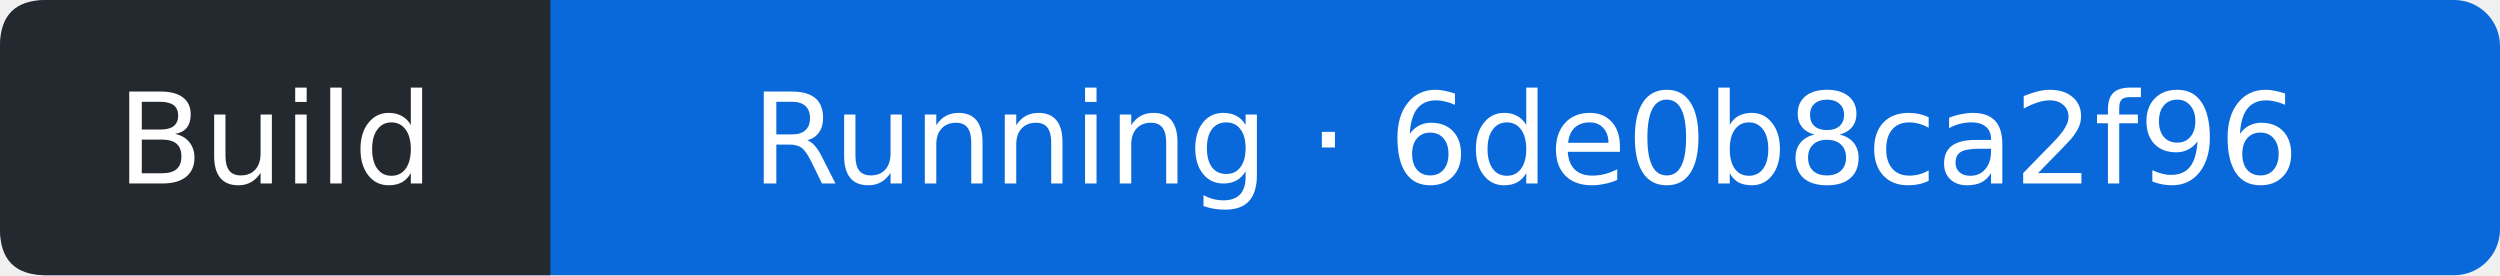
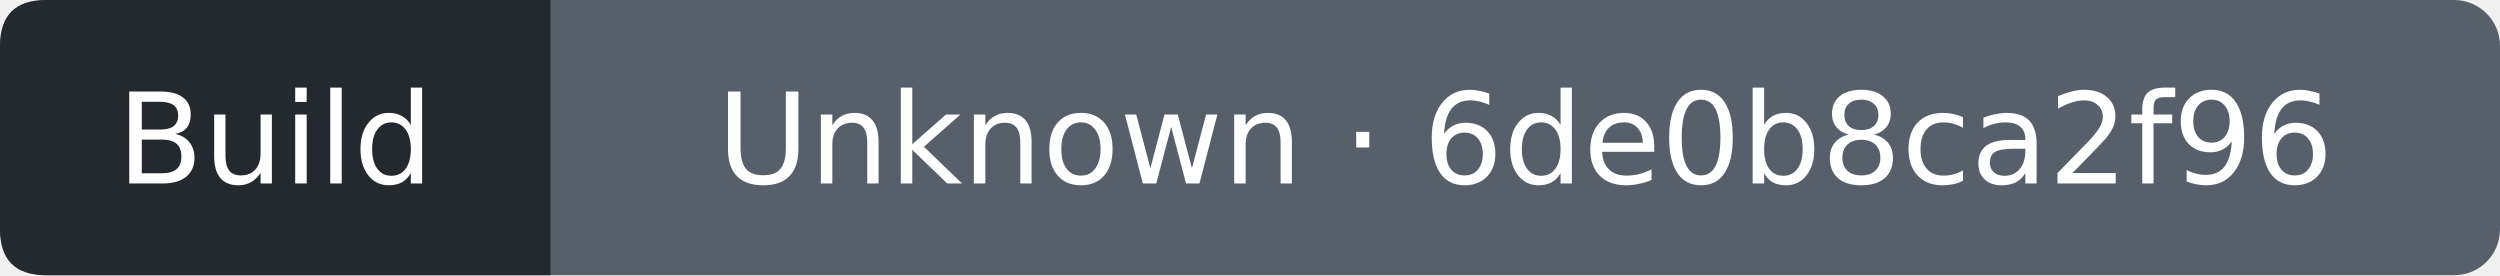
- <svg xmlns="http://www.w3.org/2000/svg" width="218" height="24" viewBox="0 0 218 24" role="img" aria-label="Build: Running; covered commit 6de0b8ca2f963d7b0cde0e92f9dba39bdf28e632; observed 2026-10-12T05:27:04Z">
-   <rect width="218" height="24" rx="4" fill="#0969da" />
+ <svg xmlns="http://www.w3.org/2000/svg" width="218" height="24" viewBox="0 0 218 24" role="img" aria-label="Build: Unknown; covered commit 6de0b8ca2f963d7b0cde0e92f9dba39bdf28e632; observed 2026-10-12T05:27:25Z">
+   <rect width="218" height="24" rx="4" fill="#57606a" />
  <path d="M4 0H48V24H4Q0 24 0 20V4Q0 0 4 0" fill="#24292f" />
  <g fill="#fff" text-anchor="middle" font-family="Verdana,DejaVu Sans,sans-serif" font-size="11">
    <text x="24" y="16">Build</text>
-     <text x="133" y="16">Running · 6de0b8ca2f96</text>
+     <text x="133" y="16">Unknown · 6de0b8ca2f96</text>
  </g>
</svg>
